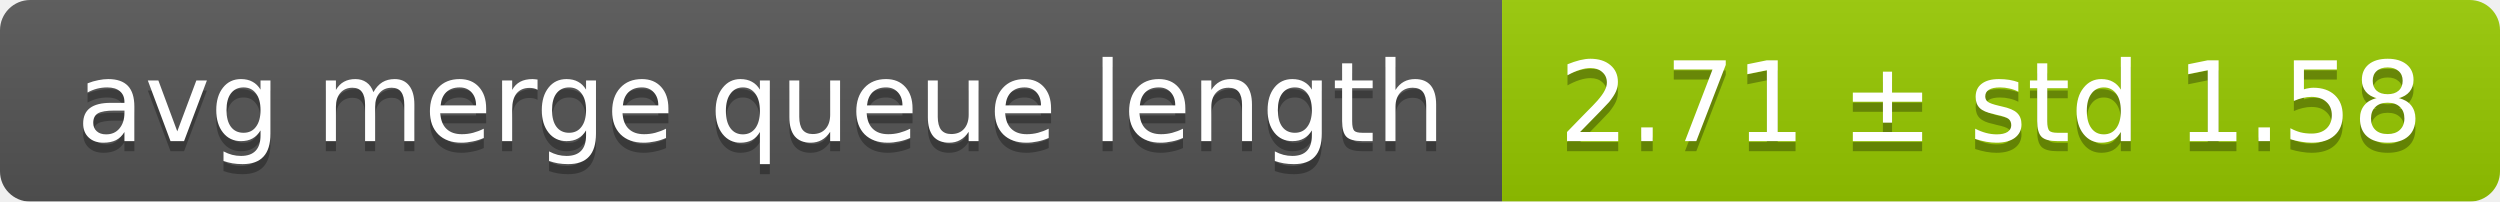
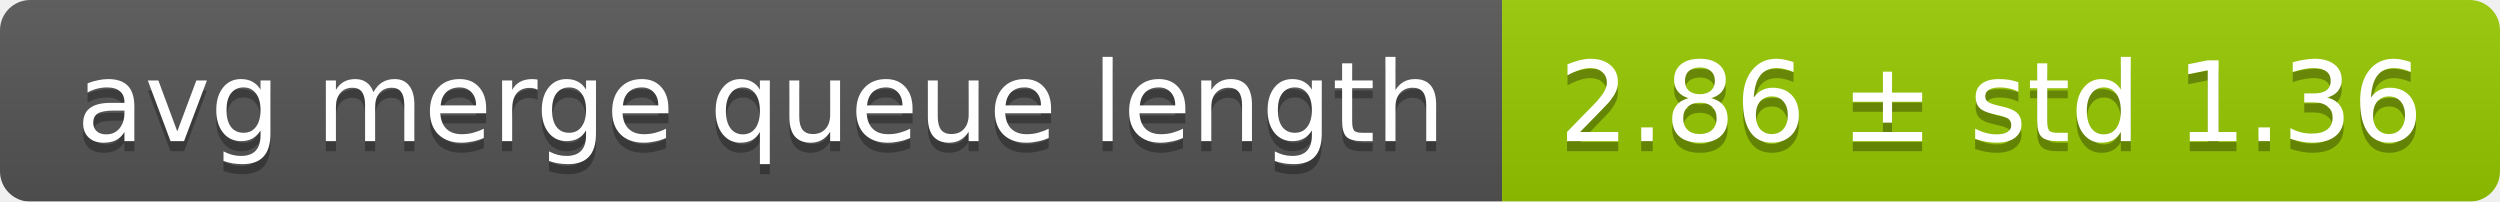
<svg xmlns="http://www.w3.org/2000/svg" width="248" height="20">
  <linearGradient id="smooth" x2="0" y2="100%">
    <stop offset="0" stop-color="#bbb" stop-opacity=".1" />
    <stop offset="1" stop-opacity=".1" />
  </linearGradient>
  <mask id="round">
    <rect width="248" height="20" rx="3" fill="#fff" />
  </mask>
  <g mask="url(#round)">
    <rect width="149" height="20" fill="#555" />
    <rect x="149" width="99" height="20" fill="#97ca00" />
    <rect width="248" height="20" fill="url(#smooth)" />
  </g>
  <g fill="#fff" text-anchor="middle" font-family="DejaVu Sans,Verdana,Geneva,sans-serif" font-size="11">
    <text x="75.5" y="15" fill="#010101" fill-opacity=".3">avg merge queue length</text>
    <text x="75.5" y="14">avg merge queue length</text>
-     <text x="197.5" y="15" fill="#010101" fill-opacity=".3">2.71 ± std 1.58</text>
-     <text x="197.5" y="14">2.71 ± std 1.58</text>
+     <text x="197.5" y="15" fill="#010101" fill-opacity=".3">2.86 ± std 1.36</text>
+     <text x="197.5" y="14">2.86 ± std 1.36</text>
  </g>
</svg>
